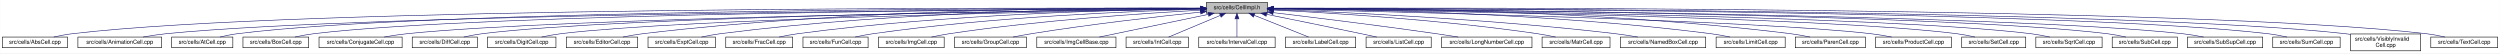
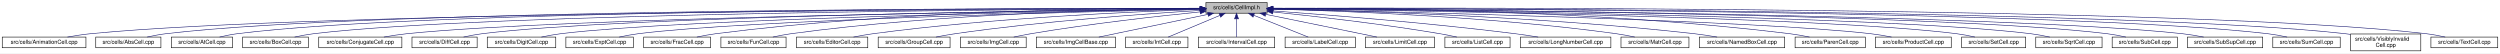
- <svg xmlns="http://www.w3.org/2000/svg" xmlns:xlink="http://www.w3.org/1999/xlink" width="4453pt" height="95pt" viewBox="0.00 0.00 4452.50 95.00">
+ <svg xmlns="http://www.w3.org/2000/svg" xmlns:xlink="http://www.w3.org/1999/xlink" width="4451pt" height="95pt" viewBox="0.00 0.00 4451.00 95.00">
  <g id="graph0" class="graph" transform="scale(1 1) rotate(0) translate(4 91)">
-     <polygon fill="white" stroke="transparent" points="-4,4 -4,-91 4448.5,-91 4448.5,4 -4,4" />
+     <polygon fill="white" stroke="transparent" points="-4,4 -4,-91 4447,-91 4447,4 -4,4" />
    <g id="node1" class="node">
      <g id="a_node1">
        <a xlink:title="Macros and types used only by cell implementations, not by cell users.">
-           <polygon fill="#bfbfbf" stroke="black" points="2144.5,-67.5 2144.5,-86.5 2253.5,-86.5 2253.5,-67.5 2144.5,-67.5" />
-           <text text-anchor="middle" x="2199" y="-74.5" font-family="Helvetica,sans-Serif" font-size="10.00">src/cells/CellImpl.h</text>
+           <polygon fill="#bfbfbf" stroke="black" points="2143,-67.5 2143,-86.5 2252,-86.5 2252,-67.5 2143,-67.5" />
+           <text text-anchor="middle" x="2197.5" y="-74.5" font-family="Helvetica,sans-Serif" font-size="10.00">src/cells/CellImpl.h</text>
        </a>
      </g>
    </g>
    <g id="node2" class="node">
      <g id="a_node2">
-         <a xlink:href="AbsCell_8cpp.html" target="_top" xlink:title="This file defines the class AbsCell.">
-           <polygon fill="white" stroke="black" points="0,-6 0,-25 116,-25 116,-6 0,-6" />
-           <text text-anchor="middle" x="58" y="-13" font-family="Helvetica,sans-Serif" font-size="10.00">src/cells/AbsCell.cpp</text>
+         <a xlink:href="AnimationCell_8cpp.html" target="_top" xlink:title="This file defines the class AnimationCell.">
+           <polygon fill="white" stroke="black" points="0,-6 0,-25 149,-25 149,-6 0,-6" />
+           <text text-anchor="middle" x="74.5" y="-13" font-family="Helvetica,sans-Serif" font-size="10.00">src/cells/AnimationCell.cpp</text>
        </a>
      </g>
    </g>
    <g id="edge1" class="edge">
-       <path fill="none" stroke="midnightblue" d="M2134.12,-76.26C1828.21,-77.25 527.95,-78.53 125,-31 114.01,-29.7 102.16,-27.44 91.53,-25.07" />
-       <polygon fill="midnightblue" stroke="midnightblue" points="2134.17,-79.76 2144.16,-76.23 2134.15,-72.76 2134.17,-79.76" />
+       <path fill="none" stroke="midnightblue" d="M2132.28,-75.89C1828.93,-75.16 554.07,-69.79 157.5,-31 143.96,-29.68 129.3,-27.4 116.13,-25.04" />
+       <polygon fill="midnightblue" stroke="midnightblue" points="2132.65,-79.39 2142.66,-75.91 2132.67,-72.39 2132.65,-79.39" />
    </g>
    <g id="node3" class="node">
      <g id="a_node3">
-         <a xlink:href="AnimationCell_8cpp.html" target="_top" xlink:title="This file defines the class AnimationCell.">
-           <polygon fill="white" stroke="black" points="134.5,-6 134.5,-25 283.5,-25 283.5,-6 134.5,-6" />
-           <text text-anchor="middle" x="209" y="-13" font-family="Helvetica,sans-Serif" font-size="10.00">src/cells/AnimationCell.cpp</text>
+         <a xlink:href="AbsCell_8cpp.html" target="_top" xlink:title="This file defines the class AbsCell.">
+           <polygon fill="white" stroke="black" points="166.5,-6 166.5,-25 282.5,-25 282.5,-6 166.5,-6" />
+           <text text-anchor="middle" x="224.5" y="-13" font-family="Helvetica,sans-Serif" font-size="10.00">src/cells/AbsCell.cpp</text>
        </a>
      </g>
    </g>
    <g id="edge2" class="edge">
-       <path fill="none" stroke="midnightblue" d="M2133.81,-75.77C1842.83,-74.54 660.89,-67.37 292,-31 278.46,-29.67 263.81,-27.39 250.63,-25.03" />
-       <polygon fill="midnightblue" stroke="midnightblue" points="2134.17,-79.27 2144.19,-75.81 2134.2,-72.27 2134.17,-79.27" />
+       <path fill="none" stroke="midnightblue" d="M2132.31,-76.12C1841.32,-76.4 659.39,-74.75 291.5,-31 280.51,-29.69 268.66,-27.42 258.03,-25.06" />
+       <polygon fill="midnightblue" stroke="midnightblue" points="2132.69,-79.62 2142.68,-76.11 2132.68,-72.62 2132.69,-79.62" />
    </g>
    <g id="node4" class="node">
      <g id="a_node4">
        <a xlink:href="AtCell_8cpp.html" target="_top" xlink:title="This file defines the class AtCell.">
-           <polygon fill="white" stroke="black" points="301.5,-6 301.5,-25 410.5,-25 410.5,-6 301.5,-6" />
-           <text text-anchor="middle" x="356" y="-13" font-family="Helvetica,sans-Serif" font-size="10.00">src/cells/AtCell.cpp</text>
+           <polygon fill="white" stroke="black" points="301,-6 301,-25 410,-25 410,-6 301,-6" />
+           <text text-anchor="middle" x="355.5" y="-13" font-family="Helvetica,sans-Serif" font-size="10.00">src/cells/AtCell.cpp</text>
        </a>
      </g>
    </g>
    <g id="edge3" class="edge">
-       <path fill="none" stroke="midnightblue" d="M2134.04,-76.11C1855.48,-76.29 760.59,-74.18 419,-31 408.64,-29.69 397.5,-27.42 387.5,-25.06" />
-       <polygon fill="midnightblue" stroke="midnightblue" points="2134.38,-79.6 2144.38,-76.1 2134.38,-72.6 2134.38,-79.6" />
+       <path fill="none" stroke="midnightblue" d="M2132.58,-76.1C1854.17,-76.28 759.9,-74.16 418.5,-31 408.14,-29.69 397,-27.42 387,-25.06" />
+       <polygon fill="midnightblue" stroke="midnightblue" points="2132.91,-79.6 2142.91,-76.1 2132.91,-72.6 2132.91,-79.6" />
    </g>
    <g id="node5" class="node">
      <g id="a_node5">
        <a xlink:href="BoxCell_8cpp.html" target="_top" xlink:title="This file defines the class BoxCell.">
-           <polygon fill="white" stroke="black" points="428.5,-6 428.5,-25 545.5,-25 545.5,-6 428.5,-6" />
-           <text text-anchor="middle" x="487" y="-13" font-family="Helvetica,sans-Serif" font-size="10.00">src/cells/BoxCell.cpp</text>
+           <polygon fill="white" stroke="black" points="428,-6 428,-25 545,-25 545,-6 428,-6" />
+           <text text-anchor="middle" x="486.5" y="-13" font-family="Helvetica,sans-Serif" font-size="10.00">src/cells/BoxCell.cpp</text>
        </a>
      </g>
    </g>
    <g id="edge4" class="edge">
-       <path fill="none" stroke="midnightblue" d="M2134.28,-75.81C1869.63,-74.78 868.87,-68.44 555,-31 543.85,-29.67 531.83,-27.39 521.04,-25.03" />
-       <polygon fill="midnightblue" stroke="midnightblue" points="2134.48,-79.31 2144.49,-75.85 2134.51,-72.31 2134.48,-79.31" />
+       <path fill="none" stroke="midnightblue" d="M2132.38,-75.81C1867.21,-74.77 868.01,-68.4 554.5,-31 543.35,-29.67 531.33,-27.39 520.54,-25.03" />
+       <polygon fill="midnightblue" stroke="midnightblue" points="2132.6,-79.31 2142.61,-75.84 2132.63,-72.31 2132.6,-79.31" />
    </g>
    <g id="node6" class="node">
      <g id="a_node6">
        <a xlink:href="ConjugateCell_8cpp.html" target="_top" xlink:title="This file defines the class ConjugateCell.">
-           <polygon fill="white" stroke="black" points="564,-6 564,-25 712,-25 712,-6 564,-6" />
-           <text text-anchor="middle" x="638" y="-13" font-family="Helvetica,sans-Serif" font-size="10.00">src/cells/ConjugateCell.cpp</text>
+           <polygon fill="white" stroke="black" points="563.5,-6 563.5,-25 711.5,-25 711.5,-6 563.5,-6" />
+           <text text-anchor="middle" x="637.5" y="-13" font-family="Helvetica,sans-Serif" font-size="10.00">src/cells/ConjugateCell.cpp</text>
        </a>
      </g>
    </g>
    <g id="edge5" class="edge">
-       <path fill="none" stroke="midnightblue" d="M2134.02,-75.25C1886.3,-72.22 1001.1,-59.58 721,-31 707.61,-29.63 693.13,-27.38 680.06,-25.05" />
-       <polygon fill="midnightblue" stroke="midnightblue" points="2134.25,-78.76 2144.29,-75.38 2134.33,-71.76 2134.25,-78.76" />
+       <path fill="none" stroke="midnightblue" d="M2132.56,-75.25C1885.01,-72.22 1000.41,-59.57 720.5,-31 707.11,-29.63 692.63,-27.38 679.56,-25.05" />
+       <polygon fill="midnightblue" stroke="midnightblue" points="2132.79,-78.76 2142.83,-75.38 2132.87,-71.76 2132.79,-78.76" />
    </g>
    <g id="node7" class="node">
      <g id="a_node7">
        <a xlink:href="DiffCell_8cpp.html" target="_top" xlink:title="This file defines the class DiffCell.">
-           <polygon fill="white" stroke="black" points="730,-6 730,-25 846,-25 846,-6 730,-6" />
-           <text text-anchor="middle" x="788" y="-13" font-family="Helvetica,sans-Serif" font-size="10.00">src/cells/DiffCell.cpp</text>
+           <polygon fill="white" stroke="black" points="729.5,-6 729.5,-25 845.5,-25 845.5,-6 729.5,-6" />
+           <text text-anchor="middle" x="787.5" y="-13" font-family="Helvetica,sans-Serif" font-size="10.00">src/cells/DiffCell.cpp</text>
        </a>
      </g>
    </g>
    <g id="edge6" class="edge">
-       <path fill="none" stroke="midnightblue" d="M2134.15,-75.37C1901.17,-72.88 1107,-62.23 855,-31 844.13,-29.65 832.42,-27.4 821.88,-25.07" />
-       <polygon fill="midnightblue" stroke="midnightblue" points="2134.45,-78.88 2144.49,-75.48 2134.53,-71.88 2134.45,-78.88" />
+       <path fill="none" stroke="midnightblue" d="M2132.65,-75.37C1899.78,-72.87 1106.3,-62.21 854.5,-31 843.63,-29.65 831.92,-27.4 821.38,-25.07" />
+       <polygon fill="midnightblue" stroke="midnightblue" points="2132.62,-78.87 2142.66,-75.48 2132.7,-71.87 2132.62,-78.87" />
    </g>
    <g id="node8" class="node">
      <g id="a_node8">
        <a xlink:href="DigitCell_8cpp.html" target="_top" xlink:title="This file defines the class DigitCell.">
-           <polygon fill="white" stroke="black" points="864,-6 864,-25 986,-25 986,-6 864,-6" />
-           <text text-anchor="middle" x="925" y="-13" font-family="Helvetica,sans-Serif" font-size="10.00">src/cells/DigitCell.cpp</text>
+           <polygon fill="white" stroke="black" points="863.5,-6 863.5,-25 985.5,-25 985.5,-6 863.5,-6" />
+           <text text-anchor="middle" x="924.5" y="-13" font-family="Helvetica,sans-Serif" font-size="10.00">src/cells/DigitCell.cpp</text>
        </a>
      </g>
    </g>
    <g id="edge7" class="edge">
-       <path fill="none" stroke="midnightblue" d="M2134.1,-75C1917.19,-71.45 1218.46,-58.13 995,-31 983.67,-29.62 971.44,-27.36 960.42,-25.03" />
-       <polygon fill="midnightblue" stroke="midnightblue" points="2134.31,-78.51 2144.37,-75.17 2134.43,-71.51 2134.31,-78.51" />
+       <path fill="none" stroke="midnightblue" d="M2132.66,-75C1915.92,-71.44 1217.77,-58.11 994.5,-31 983.17,-29.62 970.94,-27.36 959.92,-25.03" />
+       <polygon fill="midnightblue" stroke="midnightblue" points="2132.86,-78.51 2142.91,-75.17 2132.97,-71.51 2132.86,-78.51" />
    </g>
    <g id="node9" class="node">
      <g id="a_node9">
-         <a xlink:href="EditorCell_8cpp.html" target="_top" xlink:title="This file defines the class EditorCell.">
-           <polygon fill="white" stroke="black" points="1004.5,-6 1004.5,-25 1131.5,-25 1131.5,-6 1004.5,-6" />
-           <text text-anchor="middle" x="1068" y="-13" font-family="Helvetica,sans-Serif" font-size="10.00">src/cells/EditorCell.cpp</text>
+         <a xlink:href="ExptCell_8cpp.html" target="_top" xlink:title="This file defines the class ExptCell.">
+           <polygon fill="white" stroke="black" points="1003.5,-6 1003.5,-25 1123.5,-25 1123.5,-6 1003.5,-6" />
+           <text text-anchor="middle" x="1063.5" y="-13" font-family="Helvetica,sans-Serif" font-size="10.00">src/cells/ExptCell.cpp</text>
        </a>
      </g>
    </g>
    <g id="edge8" class="edge">
-       <path fill="none" stroke="midnightblue" d="M2134.21,-76.69C1968.36,-77.73 1515.13,-75.84 1141,-31 1129.33,-29.6 1116.73,-27.36 1105.34,-25.06" />
-       <polygon fill="midnightblue" stroke="midnightblue" points="2134.28,-80.19 2144.25,-76.63 2134.23,-73.19 2134.28,-80.19" />
+       <path fill="none" stroke="midnightblue" d="M2132.75,-74.67C1932.93,-70.32 1327.65,-55.46 1132.5,-31 1121.33,-29.6 1109.27,-27.33 1098.41,-25" />
+       <polygon fill="midnightblue" stroke="midnightblue" points="2132.73,-78.17 2142.8,-74.88 2132.88,-71.17 2132.73,-78.17" />
    </g>
    <g id="node10" class="node">
      <g id="a_node10">
-         <a xlink:href="ExptCell_8cpp.html" target="_top" xlink:title="This file defines the class ExptCell.">
-           <polygon fill="white" stroke="black" points="1150,-6 1150,-25 1270,-25 1270,-6 1150,-6" />
-           <text text-anchor="middle" x="1210" y="-13" font-family="Helvetica,sans-Serif" font-size="10.00">src/cells/ExptCell.cpp</text>
+         <a xlink:href="FracCell_8cpp.html" target="_top" xlink:title="This file defines the class FracCell.">
+           <polygon fill="white" stroke="black" points="1142,-6 1142,-25 1261,-25 1261,-6 1142,-6" />
+           <text text-anchor="middle" x="1201.5" y="-13" font-family="Helvetica,sans-Serif" font-size="10.00">src/cells/FracCell.cpp</text>
        </a>
      </g>
    </g>
    <g id="edge9" class="edge">
-       <path fill="none" stroke="midnightblue" d="M2134.29,-76.34C1983.63,-76.38 1598,-72.06 1279,-31 1267.95,-29.58 1256.04,-27.33 1245.27,-25.03" />
-       <polygon fill="midnightblue" stroke="midnightblue" points="2134.3,-79.84 2144.29,-76.33 2134.29,-72.84 2134.3,-79.84" />
+       <path fill="none" stroke="midnightblue" d="M2132.85,-76.38C1981.44,-76.5 1592.32,-72.36 1270.5,-31 1259.45,-29.58 1247.54,-27.34 1236.77,-25.04" />
+       <polygon fill="midnightblue" stroke="midnightblue" points="2132.91,-79.88 2142.9,-76.36 2132.9,-72.88 2132.91,-79.88" />
    </g>
    <g id="node11" class="node">
      <g id="a_node11">
-         <a xlink:href="FracCell_8cpp.html" target="_top" xlink:title="This file defines the class FracCell.">
-           <polygon fill="white" stroke="black" points="1288.5,-6 1288.5,-25 1407.5,-25 1407.5,-6 1288.5,-6" />
-           <text text-anchor="middle" x="1348" y="-13" font-family="Helvetica,sans-Serif" font-size="10.00">src/cells/FracCell.cpp</text>
+         <a xlink:href="FunCell_8cpp.html" target="_top" xlink:title="This file defines the class FunCell.">
+           <polygon fill="white" stroke="black" points="1279.5,-6 1279.5,-25 1395.5,-25 1395.5,-6 1279.5,-6" />
+           <text text-anchor="middle" x="1337.5" y="-13" font-family="Helvetica,sans-Serif" font-size="10.00">src/cells/FunCell.cpp</text>
        </a>
      </g>
    </g>
    <g id="edge10" class="edge">
-       <path fill="none" stroke="midnightblue" d="M2134.09,-75.54C1999.7,-73.87 1681.4,-66.19 1417,-31 1406.08,-29.55 1394.31,-27.32 1383.64,-25.05" />
-       <polygon fill="midnightblue" stroke="midnightblue" points="2134.18,-79.04 2144.22,-75.66 2134.26,-72.04 2134.18,-79.04" />
+       <path fill="none" stroke="midnightblue" d="M2132.68,-75.75C1996.95,-74.46 1673.18,-67.47 1404.5,-31 1393.89,-29.56 1382.45,-27.34 1372.09,-25.07" />
+       <polygon fill="midnightblue" stroke="midnightblue" points="2132.87,-79.25 2142.9,-75.84 2132.93,-72.25 2132.87,-79.25" />
    </g>
    <g id="node12" class="node">
      <g id="a_node12">
-         <a xlink:href="FunCell_8cpp.html" target="_top" xlink:title="This file defines the class FunCell.">
-           <polygon fill="white" stroke="black" points="1426,-6 1426,-25 1542,-25 1542,-6 1426,-6" />
-           <text text-anchor="middle" x="1484" y="-13" font-family="Helvetica,sans-Serif" font-size="10.00">src/cells/FunCell.cpp</text>
+         <a xlink:href="EditorCell_8cpp.html" target="_top" xlink:title="This file defines the class EditorCell.">
+           <polygon fill="white" stroke="black" points="1414,-6 1414,-25 1541,-25 1541,-6 1414,-6" />
+           <text text-anchor="middle" x="1477.5" y="-13" font-family="Helvetica,sans-Serif" font-size="10.00">src/cells/EditorCell.cpp</text>
        </a>
      </g>
    </g>
    <g id="edge11" class="edge">
-       <path fill="none" stroke="midnightblue" d="M2133.87,-74.57C2016.72,-71.32 1762.88,-61.12 1551,-31 1540.51,-29.51 1529.22,-27.3 1518.95,-25.06" />
-       <polygon fill="midnightblue" stroke="midnightblue" points="2134.01,-78.08 2144.1,-74.85 2134.2,-71.08 2134.01,-78.08" />
+       <path fill="none" stroke="midnightblue" d="M2132.53,-74.2C2015.63,-70.36 1762.3,-59.28 1550.5,-31 1539.1,-29.48 1526.81,-27.26 1515.61,-25.02" />
+       <polygon fill="midnightblue" stroke="midnightblue" points="2132.62,-77.71 2142.73,-74.53 2132.85,-70.71 2132.62,-77.71" />
    </g>
    <g id="node13" class="node">
      <g id="a_node13">
-         <a xlink:href="ImgCell_8cpp.html" target="_top" xlink:title="This file defines the class ImgCell.">
-           <polygon fill="white" stroke="black" points="1560.5,-6 1560.5,-25 1677.5,-25 1677.5,-6 1560.5,-6" />
-           <text text-anchor="middle" x="1619" y="-13" font-family="Helvetica,sans-Serif" font-size="10.00">src/cells/ImgCell.cpp</text>
+         <a xlink:href="GroupCell_8cpp.html" target="_top" xlink:title="This file defines the class GroupCell.">
+           <polygon fill="white" stroke="black" points="1559.5,-6 1559.5,-25 1687.5,-25 1687.5,-6 1559.5,-6" />
+           <text text-anchor="middle" x="1623.5" y="-13" font-family="Helvetica,sans-Serif" font-size="10.00">src/cells/GroupCell.cpp</text>
        </a>
      </g>
    </g>
    <g id="edge12" class="edge">
-       <path fill="none" stroke="midnightblue" d="M2134.19,-72.85C2036.72,-67.54 1846.8,-54.97 1687,-31 1676.5,-29.42 1665.18,-27.22 1654.85,-25" />
-       <polygon fill="midnightblue" stroke="midnightblue" points="2134.01,-76.35 2144.18,-73.39 2134.38,-69.36 2134.01,-76.35" />
+       <path fill="none" stroke="midnightblue" d="M2132.68,-72.39C2036.95,-66.56 1852.25,-53.4 1696.5,-31 1685.37,-29.4 1673.38,-27.21 1662.39,-25.02" />
+       <polygon fill="midnightblue" stroke="midnightblue" points="2132.6,-75.89 2142.79,-73 2133.02,-68.9 2132.6,-75.89" />
    </g>
    <g id="node14" class="node">
      <g id="a_node14">
-         <a xlink:href="GroupCell_8cpp.html" target="_top" xlink:title="This file defines the class GroupCell.">
-           <polygon fill="white" stroke="black" points="1696,-6 1696,-25 1824,-25 1824,-6 1696,-6" />
-           <text text-anchor="middle" x="1760" y="-13" font-family="Helvetica,sans-Serif" font-size="10.00">src/cells/GroupCell.cpp</text>
+         <a xlink:href="ImgCell_8cpp.html" target="_top" xlink:title="This file defines the class ImgCell.">
+           <polygon fill="white" stroke="black" points="1706,-6 1706,-25 1823,-25 1823,-6 1706,-6" />
+           <text text-anchor="middle" x="1764.5" y="-13" font-family="Helvetica,sans-Serif" font-size="10.00">src/cells/ImgCell.cpp</text>
        </a>
      </g>
    </g>
    <g id="edge13" class="edge">
-       <path fill="none" stroke="midnightblue" d="M2134.25,-69.5C2060.94,-61.8 1938.05,-47.87 1833,-31 1822.28,-29.28 1810.74,-27.13 1800.07,-25.01" />
-       <polygon fill="midnightblue" stroke="midnightblue" points="2133.95,-72.99 2144.26,-70.54 2134.67,-66.02 2133.95,-72.99" />
+       <path fill="none" stroke="midnightblue" d="M2132.69,-69.83C2059.34,-62.43 1936.4,-48.76 1831.5,-31 1821.53,-29.31 1810.79,-27.15 1800.9,-25.01" />
+       <polygon fill="midnightblue" stroke="midnightblue" points="2132.41,-73.32 2142.71,-70.83 2133.11,-66.35 2132.41,-73.32" />
    </g>
    <g id="node15" class="node">
      <g id="a_node15">
        <a xlink:href="ImgCellBase_8cpp.html" target="_top" xlink:title="This file defines the class ImgCellBase.">
-           <polygon fill="white" stroke="black" points="1842.5,-6 1842.5,-25 1983.5,-25 1983.5,-6 1842.5,-6" />
-           <text text-anchor="middle" x="1913" y="-13" font-family="Helvetica,sans-Serif" font-size="10.00">src/cells/ImgCellBase.cpp</text>
+           <polygon fill="white" stroke="black" points="1841,-6 1841,-25 1982,-25 1982,-6 1841,-6" />
+           <text text-anchor="middle" x="1911.5" y="-13" font-family="Helvetica,sans-Serif" font-size="10.00">src/cells/ImgCellBase.cpp</text>
        </a>
      </g>
    </g>
    <g id="edge14" class="edge">
-       <path fill="none" stroke="midnightblue" d="M2148.06,-65.4C2092.61,-53.87 2005.05,-35.65 1953.9,-25.01" />
-       <polygon fill="midnightblue" stroke="midnightblue" points="2147.52,-68.86 2158.02,-67.48 2148.95,-62.01 2147.52,-68.86" />
+       <path fill="none" stroke="midnightblue" d="M2146.56,-65.4C2091.11,-53.87 2003.55,-35.65 1952.4,-25.01" />
+       <polygon fill="midnightblue" stroke="midnightblue" points="2146.02,-68.86 2156.52,-67.48 2147.45,-62.01 2146.02,-68.86" />
    </g>
    <g id="node16" class="node">
      <g id="a_node16">
        <a xlink:href="IntCell_8cpp.html" target="_top" xlink:title="This file defines the class IntCell.">
-           <polygon fill="white" stroke="black" points="2001.5,-6 2001.5,-25 2112.5,-25 2112.5,-6 2001.5,-6" />
-           <text text-anchor="middle" x="2057" y="-13" font-family="Helvetica,sans-Serif" font-size="10.00">src/cells/IntCell.cpp</text>
+           <polygon fill="white" stroke="black" points="2000,-6 2000,-25 2111,-25 2111,-6 2000,-6" />
+           <text text-anchor="middle" x="2055.5" y="-13" font-family="Helvetica,sans-Serif" font-size="10.00">src/cells/IntCell.cpp</text>
        </a>
      </g>
    </g>
    <g id="edge15" class="edge">
-       <path fill="none" stroke="midnightblue" d="M2169.12,-63.48C2141.54,-51.92 2101.33,-35.08 2077.31,-25.01" />
-       <polygon fill="midnightblue" stroke="midnightblue" points="2168.08,-66.84 2178.65,-67.48 2170.78,-60.38 2168.08,-66.84" />
+       <path fill="none" stroke="midnightblue" d="M2167.62,-63.48C2140.04,-51.92 2099.83,-35.08 2075.81,-25.01" />
+       <polygon fill="midnightblue" stroke="midnightblue" points="2166.58,-66.84 2177.15,-67.48 2169.28,-60.38 2166.58,-66.84" />
    </g>
    <g id="node17" class="node">
      <g id="a_node17">
        <a xlink:href="IntervalCell_8cpp.html" target="_top" xlink:title="This file defines the class IntervalCell.">
-           <polygon fill="white" stroke="black" points="2131,-6 2131,-25 2267,-25 2267,-6 2131,-6" />
-           <text text-anchor="middle" x="2199" y="-13" font-family="Helvetica,sans-Serif" font-size="10.00">src/cells/IntervalCell.cpp</text>
+           <polygon fill="white" stroke="black" points="2129.5,-6 2129.5,-25 2265.5,-25 2265.5,-6 2129.5,-6" />
+           <text text-anchor="middle" x="2197.5" y="-13" font-family="Helvetica,sans-Serif" font-size="10.00">src/cells/IntervalCell.cpp</text>
        </a>
      </g>
    </g>
    <g id="edge16" class="edge">
-       <path fill="none" stroke="midnightblue" d="M2199,-57.32C2199,-46.5 2199,-33.4 2199,-25.01" />
-       <polygon fill="midnightblue" stroke="midnightblue" points="2195.5,-57.48 2199,-67.48 2202.5,-57.48 2195.5,-57.48" />
+       <path fill="none" stroke="midnightblue" d="M2197.5,-57.32C2197.5,-46.5 2197.5,-33.4 2197.5,-25.01" />
+       <polygon fill="midnightblue" stroke="midnightblue" points="2194,-57.48 2197.5,-67.48 2201,-57.48 2194,-57.48" />
    </g>
    <g id="node18" class="node">
      <g id="a_node18">
        <a xlink:href="LabelCell_8cpp.html" target="_top" xlink:title="This file defines the class LabelCell.">
-           <polygon fill="white" stroke="black" points="2285.5,-6 2285.5,-25 2410.5,-25 2410.5,-6 2285.5,-6" />
-           <text text-anchor="middle" x="2348" y="-13" font-family="Helvetica,sans-Serif" font-size="10.00">src/cells/LabelCell.cpp</text>
+           <polygon fill="white" stroke="black" points="2284,-6 2284,-25 2409,-25 2409,-6 2284,-6" />
+           <text text-anchor="middle" x="2346.5" y="-13" font-family="Helvetica,sans-Serif" font-size="10.00">src/cells/LabelCell.cpp</text>
        </a>
      </g>
    </g>
    <g id="edge17" class="edge">
-       <path fill="none" stroke="midnightblue" d="M2229.97,-63.63C2258.92,-52.07 2301.37,-35.12 2326.69,-25.01" />
-       <polygon fill="midnightblue" stroke="midnightblue" points="2228.34,-60.52 2220.35,-67.48 2230.93,-67.02 2228.34,-60.52" />
+       <path fill="none" stroke="midnightblue" d="M2228.47,-63.63C2257.42,-52.07 2299.87,-35.12 2325.19,-25.01" />
+       <polygon fill="midnightblue" stroke="midnightblue" points="2226.84,-60.52 2218.85,-67.48 2229.43,-67.02 2226.84,-60.52" />
    </g>
    <g id="node19" class="node">
      <g id="a_node19">
-         <a xlink:href="ListCell_8cpp.html" target="_top" xlink:title="This file defines the class ListCell.">
-           <polygon fill="white" stroke="black" points="2429,-6 2429,-25 2545,-25 2545,-6 2429,-6" />
-           <text text-anchor="middle" x="2487" y="-13" font-family="Helvetica,sans-Serif" font-size="10.00">src/cells/ListCell.cpp</text>
+         <a xlink:href="LimitCell_8cpp.html" target="_top" xlink:title="This file defines the class LimitCell.">
+           <polygon fill="white" stroke="black" points="2427,-6 2427,-25 2550,-25 2550,-6 2427,-6" />
+           <text text-anchor="middle" x="2488.5" y="-13" font-family="Helvetica,sans-Serif" font-size="10.00">src/cells/LimitCell.cpp</text>
        </a>
      </g>
    </g>
    <g id="edge18" class="edge">
-       <path fill="none" stroke="midnightblue" d="M2251.88,-65.42C2296.68,-56.42 2362.59,-43.06 2420,-31 2429.08,-29.09 2438.85,-27 2448.05,-25.01" />
-       <polygon fill="midnightblue" stroke="midnightblue" points="2250.93,-62.04 2241.81,-67.44 2252.31,-68.91 2250.93,-62.04" />
+       <path fill="none" stroke="midnightblue" d="M2249.52,-65.46C2294.32,-56.37 2360.68,-42.88 2418.5,-31 2427.86,-29.08 2437.92,-27 2447.42,-25.03" />
+       <polygon fill="midnightblue" stroke="midnightblue" points="2248.57,-62.08 2239.46,-67.5 2249.96,-68.94 2248.57,-62.08" />
    </g>
    <g id="node20" class="node">
      <g id="a_node20">
-         <a xlink:href="LongNumberCell_8cpp.html" target="_top" xlink:title="This file defines the class LongNumberCell.">
-           <polygon fill="white" stroke="black" points="2563.5,-6 2563.5,-25 2724.5,-25 2724.5,-6 2563.5,-6" />
-           <text text-anchor="middle" x="2644" y="-13" font-family="Helvetica,sans-Serif" font-size="10.00">src/cells/LongNumberCell.cpp</text>
+         <a xlink:href="ListCell_8cpp.html" target="_top" xlink:title="This file defines the class ListCell.">
+           <polygon fill="white" stroke="black" points="2568.5,-6 2568.5,-25 2684.5,-25 2684.5,-6 2568.5,-6" />
+           <text text-anchor="middle" x="2626.5" y="-13" font-family="Helvetica,sans-Serif" font-size="10.00">src/cells/ListCell.cpp</text>
        </a>
      </g>
    </g>
    <g id="edge19" class="edge">
-       <path fill="none" stroke="midnightblue" d="M2263.67,-68.47C2334.89,-60.01 2452.75,-45.57 2554,-31 2566.69,-29.17 2580.36,-27.05 2593.12,-25" />
-       <polygon fill="midnightblue" stroke="midnightblue" points="2263.03,-65.02 2253.51,-69.67 2263.85,-71.97 2263.03,-65.02" />
+       <path fill="none" stroke="midnightblue" d="M2262.67,-69.67C2335.34,-62.21 2456.25,-48.55 2559.5,-31 2569.36,-29.32 2579.96,-27.19 2589.75,-25.07" />
+       <polygon fill="midnightblue" stroke="midnightblue" points="2261.9,-66.23 2252.3,-70.73 2262.61,-73.2 2261.9,-66.23" />
    </g>
    <g id="node21" class="node">
      <g id="a_node21">
-         <a xlink:href="MatrCell_8cpp.html" target="_top" xlink:title="This file defines the class MatrCell.">
-           <polygon fill="white" stroke="black" points="2742.5,-6 2742.5,-25 2863.5,-25 2863.5,-6 2742.5,-6" />
-           <text text-anchor="middle" x="2803" y="-13" font-family="Helvetica,sans-Serif" font-size="10.00">src/cells/MatrCell.cpp</text>
+         <a xlink:href="LongNumberCell_8cpp.html" target="_top" xlink:title="This file defines the class LongNumberCell.">
+           <polygon fill="white" stroke="black" points="2703,-6 2703,-25 2864,-25 2864,-6 2703,-6" />
+           <text text-anchor="middle" x="2783.5" y="-13" font-family="Helvetica,sans-Serif" font-size="10.00">src/cells/LongNumberCell.cpp</text>
        </a>
      </g>
    </g>
    <g id="edge20" class="edge">
-       <path fill="none" stroke="midnightblue" d="M2263.58,-73.14C2364.44,-68.1 2565.26,-55.73 2734,-31 2744.66,-29.44 2756.14,-27.24 2766.62,-25.02" />
-       <polygon fill="midnightblue" stroke="midnightblue" points="2263.37,-69.65 2253.55,-73.63 2263.71,-76.64 2263.37,-69.65" />
+       <path fill="none" stroke="midnightblue" d="M2262.33,-71.56C2357.2,-64.73 2539.34,-50.39 2693.5,-31 2706.85,-29.32 2721.25,-27.16 2734.54,-25.02" />
+       <polygon fill="midnightblue" stroke="midnightblue" points="2262.04,-68.07 2252.31,-72.27 2262.54,-75.05 2262.04,-68.07" />
    </g>
    <g id="node22" class="node">
      <g id="a_node22">
-         <a xlink:href="NamedBoxCell_8cpp.html" target="_top" xlink:title="This file defines the class NamedBoxCell.">
-           <polygon fill="white" stroke="black" points="2882,-6 2882,-25 3034,-25 3034,-6 2882,-6" />
-           <text text-anchor="middle" x="2958" y="-13" font-family="Helvetica,sans-Serif" font-size="10.00">src/cells/NamedBoxCell.cpp</text>
+         <a xlink:href="MatrCell_8cpp.html" target="_top" xlink:title="This file defines the class MatrCell.">
+           <polygon fill="white" stroke="black" points="2882,-6 2882,-25 3003,-25 3003,-6 2882,-6" />
+           <text text-anchor="middle" x="2942.5" y="-13" font-family="Helvetica,sans-Serif" font-size="10.00">src/cells/MatrCell.cpp</text>
        </a>
      </g>
    </g>
    <g id="edge21" class="edge">
-       <path fill="none" stroke="midnightblue" d="M2263.93,-73.87C2384.36,-69.44 2650.35,-57.35 2873,-31 2886.08,-29.45 2900.21,-27.25 2913.13,-25.04" />
-       <polygon fill="midnightblue" stroke="midnightblue" points="2263.64,-70.38 2253.78,-74.24 2263.9,-77.38 2263.64,-70.38" />
+       <path fill="none" stroke="midnightblue" d="M2262.27,-74.72C2383.01,-71.65 2650.45,-61.7 2873.5,-31 2884.29,-29.51 2895.92,-27.31 2906.5,-25.06" />
+       <polygon fill="midnightblue" stroke="midnightblue" points="2262,-71.22 2252.09,-74.97 2262.17,-78.22 2262,-71.22" />
    </g>
    <g id="node23" class="node">
      <g id="a_node23">
-         <a xlink:href="LimitCell_8cpp.html" target="_top" xlink:title="This file defines the class LimitCell.">
-           <polygon fill="white" stroke="black" points="3052.5,-6 3052.5,-25 3175.5,-25 3175.5,-6 3052.5,-6" />
-           <text text-anchor="middle" x="3114" y="-13" font-family="Helvetica,sans-Serif" font-size="10.00">src/cells/LimitCell.cpp</text>
+         <a xlink:href="NamedBoxCell_8cpp.html" target="_top" xlink:title="This file defines the class NamedBoxCell.">
+           <polygon fill="white" stroke="black" points="3021.5,-6 3021.5,-25 3173.5,-25 3173.5,-6 3021.5,-6" />
+           <text text-anchor="middle" x="3097.5" y="-13" font-family="Helvetica,sans-Serif" font-size="10.00">src/cells/NamedBoxCell.cpp</text>
        </a>
      </g>
    </g>
    <g id="edge22" class="edge">
-       <path fill="none" stroke="midnightblue" d="M2263.82,-75.81C2405.67,-74.68 2754.04,-68 3043,-31 3054.23,-29.56 3066.34,-27.34 3077.32,-25.07" />
-       <polygon fill="midnightblue" stroke="midnightblue" points="2263.53,-72.31 2253.56,-75.88 2263.58,-79.31 2263.53,-72.31" />
+       <path fill="none" stroke="midnightblue" d="M2262.45,-74.92C2400.79,-72.07 2734.58,-62.27 3012.5,-31 3025.74,-29.51 3040.05,-27.3 3053.08,-25.06" />
+       <polygon fill="midnightblue" stroke="midnightblue" points="2261.97,-71.43 2252.04,-75.13 2262.11,-78.43 2261.97,-71.43" />
    </g>
    <g id="node24" class="node">
      <g id="a_node24">
        <a xlink:href="ParenCell_8cpp.html" target="_top" xlink:title="This file defines the class ParenCell.">
-           <polygon fill="white" stroke="black" points="3193.5,-6 3193.5,-25 3318.5,-25 3318.5,-6 3193.5,-6" />
-           <text text-anchor="middle" x="3256" y="-13" font-family="Helvetica,sans-Serif" font-size="10.00">src/cells/ParenCell.cpp</text>
+           <polygon fill="white" stroke="black" points="3192,-6 3192,-25 3317,-25 3317,-6 3192,-6" />
+           <text text-anchor="middle" x="3254.5" y="-13" font-family="Helvetica,sans-Serif" font-size="10.00">src/cells/ParenCell.cpp</text>
        </a>
      </g>
    </g>
    <g id="edge23" class="edge">
-       <path fill="none" stroke="midnightblue" d="M2263.8,-76.52C2421.89,-77.04 2839.72,-73.87 3185,-31 3196.36,-29.59 3208.62,-27.35 3219.7,-25.05" />
-       <polygon fill="midnightblue" stroke="midnightblue" points="2263.78,-73.02 2253.77,-76.48 2263.75,-80.02 2263.78,-73.02" />
+       <path fill="none" stroke="midnightblue" d="M2262.23,-76.46C2420.14,-76.84 2837.51,-73.37 3182.5,-31 3194.02,-29.59 3206.44,-27.34 3217.68,-25.04" />
+       <polygon fill="midnightblue" stroke="midnightblue" points="2262.21,-72.96 2252.2,-76.43 2262.19,-79.96 2262.21,-72.96" />
    </g>
    <g id="node25" class="node">
      <g id="a_node25">
        <a xlink:href="ProductCell_8cpp.html" target="_top" xlink:title="This file defines the class ProductCell.">
-           <polygon fill="white" stroke="black" points="3336.5,-6 3336.5,-25 3471.5,-25 3471.5,-6 3336.5,-6" />
-           <text text-anchor="middle" x="3404" y="-13" font-family="Helvetica,sans-Serif" font-size="10.00">src/cells/ProductCell.cpp</text>
+           <polygon fill="white" stroke="black" points="3335,-6 3335,-25 3470,-25 3470,-6 3335,-6" />
+           <text text-anchor="middle" x="3402.5" y="-13" font-family="Helvetica,sans-Serif" font-size="10.00">src/cells/ProductCell.cpp</text>
        </a>
      </g>
    </g>
    <g id="edge24" class="edge">
-       <path fill="none" stroke="midnightblue" d="M2263.68,-74.69C2471.31,-70.28 3119.58,-54.9 3328,-31 3340.14,-29.61 3353.26,-27.37 3365.12,-25.07" />
-       <polygon fill="midnightblue" stroke="midnightblue" points="2263.47,-71.19 2253.54,-74.9 2263.62,-78.19 2263.47,-71.19" />
+       <path fill="none" stroke="midnightblue" d="M2262.18,-74.69C2469.81,-70.28 3118.08,-54.9 3326.5,-31 3338.64,-29.61 3351.76,-27.37 3363.62,-25.07" />
+       <polygon fill="midnightblue" stroke="midnightblue" points="2261.97,-71.19 2252.04,-74.9 2262.12,-78.19 2261.97,-71.19" />
    </g>
    <g id="node26" class="node">
      <g id="a_node26">
        <a xlink:href="SetCell_8cpp.html" target="_top" xlink:title="This file defines the class SetCell.">
-           <polygon fill="white" stroke="black" points="3490,-6 3490,-25 3604,-25 3604,-6 3490,-6" />
-           <text text-anchor="middle" x="3547" y="-13" font-family="Helvetica,sans-Serif" font-size="10.00">src/cells/SetCell.cpp</text>
+           <polygon fill="white" stroke="black" points="3488.5,-6 3488.5,-25 3602.5,-25 3602.5,-6 3488.5,-6" />
+           <text text-anchor="middle" x="3545.5" y="-13" font-family="Helvetica,sans-Serif" font-size="10.00">src/cells/SetCell.cpp</text>
        </a>
      </g>
    </g>
    <g id="edge25" class="edge">
-       <path fill="none" stroke="midnightblue" d="M2263.53,-75.28C2489.11,-72.53 3241.63,-61.24 3481,-31 3491.71,-29.65 3503.24,-27.39 3513.63,-25.06" />
-       <polygon fill="midnightblue" stroke="midnightblue" points="2263.46,-71.78 2253.51,-75.4 2263.55,-78.78 2263.46,-71.78" />
+       <path fill="none" stroke="midnightblue" d="M2262.03,-75.28C2487.61,-72.53 3240.13,-61.24 3479.5,-31 3490.21,-29.65 3501.74,-27.39 3512.13,-25.06" />
+       <polygon fill="midnightblue" stroke="midnightblue" points="2261.96,-71.78 2252.01,-75.4 2262.05,-78.78 2261.96,-71.78" />
    </g>
    <g id="node27" class="node">
      <g id="a_node27">
        <a xlink:href="SqrtCell_8cpp.html" target="_top" xlink:title="This file defines the class SqrtCell.">
-           <polygon fill="white" stroke="black" points="3622,-6 3622,-25 3740,-25 3740,-6 3622,-6" />
-           <text text-anchor="middle" x="3681" y="-13" font-family="Helvetica,sans-Serif" font-size="10.00">src/cells/SqrtCell.cpp</text>
+           <polygon fill="white" stroke="black" points="3620.5,-6 3620.5,-25 3738.5,-25 3738.5,-6 3620.5,-6" />
+           <text text-anchor="middle" x="3679.5" y="-13" font-family="Helvetica,sans-Serif" font-size="10.00">src/cells/SqrtCell.cpp</text>
        </a>
      </g>
    </g>
    <g id="edge26" class="edge">
-       <path fill="none" stroke="midnightblue" d="M2263.98,-75.47C2504.87,-73.27 3346.63,-63.38 3613,-31 3624.14,-29.65 3636.17,-27.36 3646.96,-25" />
-       <polygon fill="midnightblue" stroke="midnightblue" points="2263.61,-71.97 2253.64,-75.56 2263.67,-78.97 2263.61,-71.97" />
+       <path fill="none" stroke="midnightblue" d="M2262.48,-75.47C2503.37,-73.27 3345.13,-63.38 3611.5,-31 3622.64,-29.65 3634.67,-27.36 3645.46,-25" />
+       <polygon fill="midnightblue" stroke="midnightblue" points="2262.11,-71.97 2252.14,-75.56 2262.17,-78.97 2262.11,-71.97" />
    </g>
    <g id="node28" class="node">
      <g id="a_node28">
        <a xlink:href="SubCell_8cpp.html" target="_top" xlink:title="This file defines the class SubCell.">
-           <polygon fill="white" stroke="black" points="3758,-6 3758,-25 3874,-25 3874,-6 3758,-6" />
-           <text text-anchor="middle" x="3816" y="-13" font-family="Helvetica,sans-Serif" font-size="10.00">src/cells/SubCell.cpp</text>
+           <polygon fill="white" stroke="black" points="3756.5,-6 3756.5,-25 3872.5,-25 3872.5,-6 3756.5,-6" />
+           <text text-anchor="middle" x="3814.5" y="-13" font-family="Helvetica,sans-Serif" font-size="10.00">src/cells/SubCell.cpp</text>
        </a>
      </g>
    </g>
    <g id="edge27" class="edge">
-       <path fill="none" stroke="midnightblue" d="M2263.78,-75.71C2518.88,-74.32 3454.61,-66.82 3749,-31 3759.99,-29.66 3771.83,-27.38 3782.47,-25.02" />
-       <polygon fill="midnightblue" stroke="midnightblue" points="2263.54,-72.21 2253.56,-75.76 2263.58,-79.21 2263.54,-72.21" />
+       <path fill="none" stroke="midnightblue" d="M2262.28,-75.71C2517.38,-74.32 3453.11,-66.82 3747.5,-31 3758.49,-29.66 3770.33,-27.38 3780.97,-25.02" />
+       <polygon fill="midnightblue" stroke="midnightblue" points="2262.04,-72.21 2252.06,-75.76 2262.08,-79.21 2262.04,-72.21" />
    </g>
    <g id="node29" class="node">
      <g id="a_node29">
        <a xlink:href="SubSupCell_8cpp.html" target="_top" xlink:title="This file defines the class SubSupCell.">
-           <polygon fill="white" stroke="black" points="3892,-6 3892,-25 4026,-25 4026,-6 3892,-6" />
-           <text text-anchor="middle" x="3959" y="-13" font-family="Helvetica,sans-Serif" font-size="10.00">src/cells/SubSupCell.cpp</text>
+           <polygon fill="white" stroke="black" points="3890.5,-6 3890.5,-25 4024.5,-25 4024.5,-6 3890.5,-6" />
+           <text text-anchor="middle" x="3957.5" y="-13" font-family="Helvetica,sans-Serif" font-size="10.00">src/cells/SubSupCell.cpp</text>
        </a>
      </g>
    </g>
    <g id="edge28" class="edge">
-       <path fill="none" stroke="midnightblue" d="M2263.92,-75.67C2532.85,-74.09 3560.55,-65.84 3883,-31 3895.42,-29.66 3908.85,-27.38 3920.91,-25.02" />
-       <polygon fill="midnightblue" stroke="midnightblue" points="2263.53,-72.17 2253.55,-75.73 2263.57,-79.17 2263.53,-72.17" />
+       <path fill="none" stroke="midnightblue" d="M2262.42,-75.67C2531.35,-74.09 3559.05,-65.84 3881.5,-31 3893.92,-29.66 3907.35,-27.38 3919.41,-25.02" />
+       <polygon fill="midnightblue" stroke="midnightblue" points="2262.03,-72.17 2252.05,-75.73 2262.07,-79.17 2262.03,-72.17" />
    </g>
    <g id="node30" class="node">
      <g id="a_node30">
        <a xlink:href="SumCell_8cpp.html" target="_top" xlink:title="This file defines the class SumCell.">
-           <polygon fill="white" stroke="black" points="4044,-6 4044,-25 4164,-25 4164,-6 4044,-6" />
-           <text text-anchor="middle" x="4104" y="-13" font-family="Helvetica,sans-Serif" font-size="10.00">src/cells/SumCell.cpp</text>
+           <polygon fill="white" stroke="black" points="4042.5,-6 4042.5,-25 4162.5,-25 4162.5,-6 4042.5,-6" />
+           <text text-anchor="middle" x="4102.5" y="-13" font-family="Helvetica,sans-Serif" font-size="10.00">src/cells/SumCell.cpp</text>
        </a>
      </g>
    </g>
    <g id="edge29" class="edge">
-       <path fill="none" stroke="midnightblue" d="M2263.66,-76C2547.09,-75.75 3681.29,-72.15 4035,-31 4046.31,-29.68 4058.51,-27.41 4069.46,-25.05" />
-       <polygon fill="midnightblue" stroke="midnightblue" points="2263.54,-72.5 2253.55,-76.01 2263.55,-79.5 2263.54,-72.5" />
+       <path fill="none" stroke="midnightblue" d="M2262.16,-76C2545.59,-75.75 3679.79,-72.15 4033.5,-31 4044.81,-29.68 4057.01,-27.41 4067.96,-25.05" />
+       <polygon fill="midnightblue" stroke="midnightblue" points="2262.04,-72.5 2252.05,-76.01 2262.05,-79.5 2262.04,-72.5" />
    </g>
    <g id="node31" class="node">
      <g id="a_node31">
        <a xlink:href="VisiblyInvalidCell_8cpp.html" target="_top" xlink:title="This file defines the class VisiblyInvalidCell.">
-           <polygon fill="white" stroke="black" points="4182.5,-0.5 4182.5,-30.5 4307.5,-30.5 4307.5,-0.5 4182.5,-0.5" />
-           <text text-anchor="start" x="4190.5" y="-18.5" font-family="Helvetica,sans-Serif" font-size="10.00">src/cells/VisiblyInvalid</text>
-           <text text-anchor="middle" x="4245" y="-7.5" font-family="Helvetica,sans-Serif" font-size="10.00">Cell.cpp</text>
+           <polygon fill="white" stroke="black" points="4181,-0.5 4181,-30.5 4306,-30.5 4306,-0.5 4181,-0.5" />
+           <text text-anchor="start" x="4189" y="-18.5" font-family="Helvetica,sans-Serif" font-size="10.00">src/cells/VisiblyInvalid</text>
+           <text text-anchor="middle" x="4243.5" y="-7.5" font-family="Helvetica,sans-Serif" font-size="10.00">Cell.cpp</text>
        </a>
      </g>
    </g>
    <g id="edge30" class="edge">
-       <path fill="none" stroke="midnightblue" d="M2264.08,-76.06C2561.19,-76.07 3790.63,-73.53 4173,-31 4176.04,-30.66 4179.15,-30.26 4182.27,-29.81" />
-       <polygon fill="midnightblue" stroke="midnightblue" points="2263.91,-72.56 2253.91,-76.05 2263.91,-79.56 2263.91,-72.56" />
+       <path fill="none" stroke="midnightblue" d="M2262.58,-76.06C2559.69,-76.07 3789.13,-73.53 4171.5,-31 4174.54,-30.66 4177.65,-30.26 4180.77,-29.81" />
+       <polygon fill="midnightblue" stroke="midnightblue" points="2262.41,-72.56 2252.41,-76.05 2262.41,-79.56 2262.41,-72.56" />
    </g>
    <g id="node32" class="node">
      <g id="a_node32">
        <a xlink:href="TextCell_8cpp.html" target="_top" xlink:title="This file defines the class TextCell.">
-           <polygon fill="white" stroke="black" points="4325.5,-6 4325.5,-25 4444.5,-25 4444.5,-6 4325.5,-6" />
-           <text text-anchor="middle" x="4385" y="-13" font-family="Helvetica,sans-Serif" font-size="10.00">src/cells/TextCell.cpp</text>
+           <polygon fill="white" stroke="black" points="4324,-6 4324,-25 4443,-25 4443,-6 4324,-6" />
+           <text text-anchor="middle" x="4383.5" y="-13" font-family="Helvetica,sans-Serif" font-size="10.00">src/cells/TextCell.cpp</text>
        </a>
      </g>
    </g>
    <g id="edge31" class="edge">
-       <path fill="none" stroke="midnightblue" d="M2263.72,-76.27C2573.26,-77.32 3904.75,-78.9 4317,-31 4328.15,-29.7 4340.17,-27.44 4350.96,-25.07" />
-       <polygon fill="midnightblue" stroke="midnightblue" points="2263.58,-72.77 2253.57,-76.24 2263.56,-79.77 2263.58,-72.77" />
+       <path fill="none" stroke="midnightblue" d="M2262.22,-76.27C2571.76,-77.32 3903.25,-78.9 4315.5,-31 4326.65,-29.7 4338.67,-27.44 4349.46,-25.07" />
+       <polygon fill="midnightblue" stroke="midnightblue" points="2262.08,-72.77 2252.07,-76.24 2262.06,-79.77 2262.08,-72.77" />
    </g>
  </g>
</svg>
